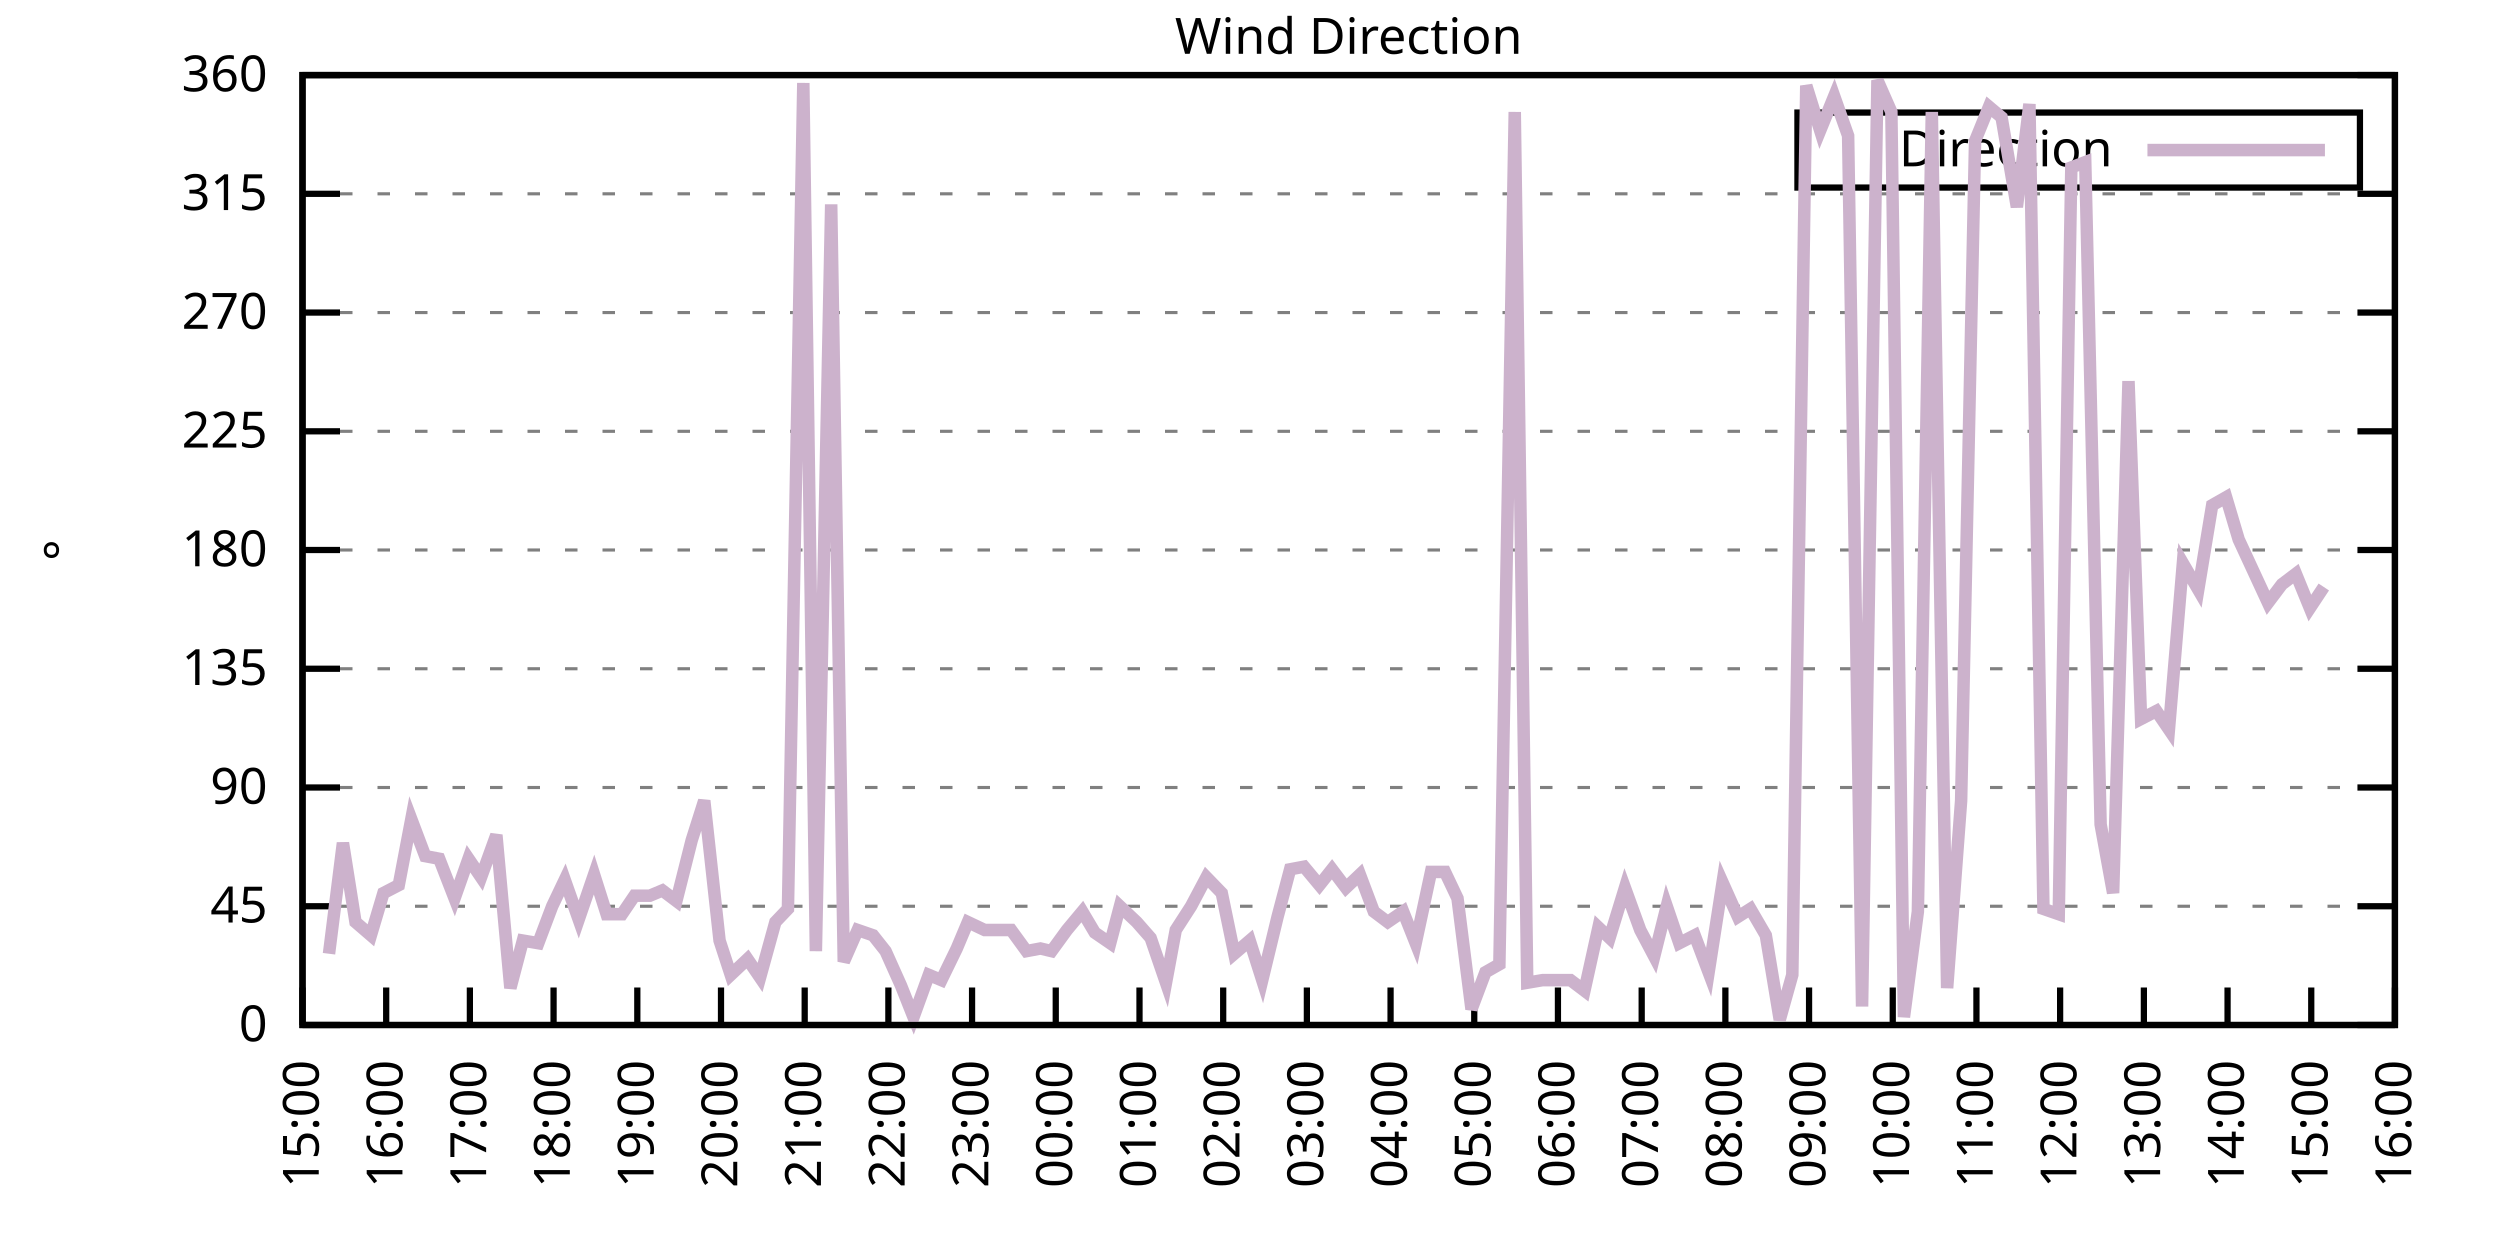
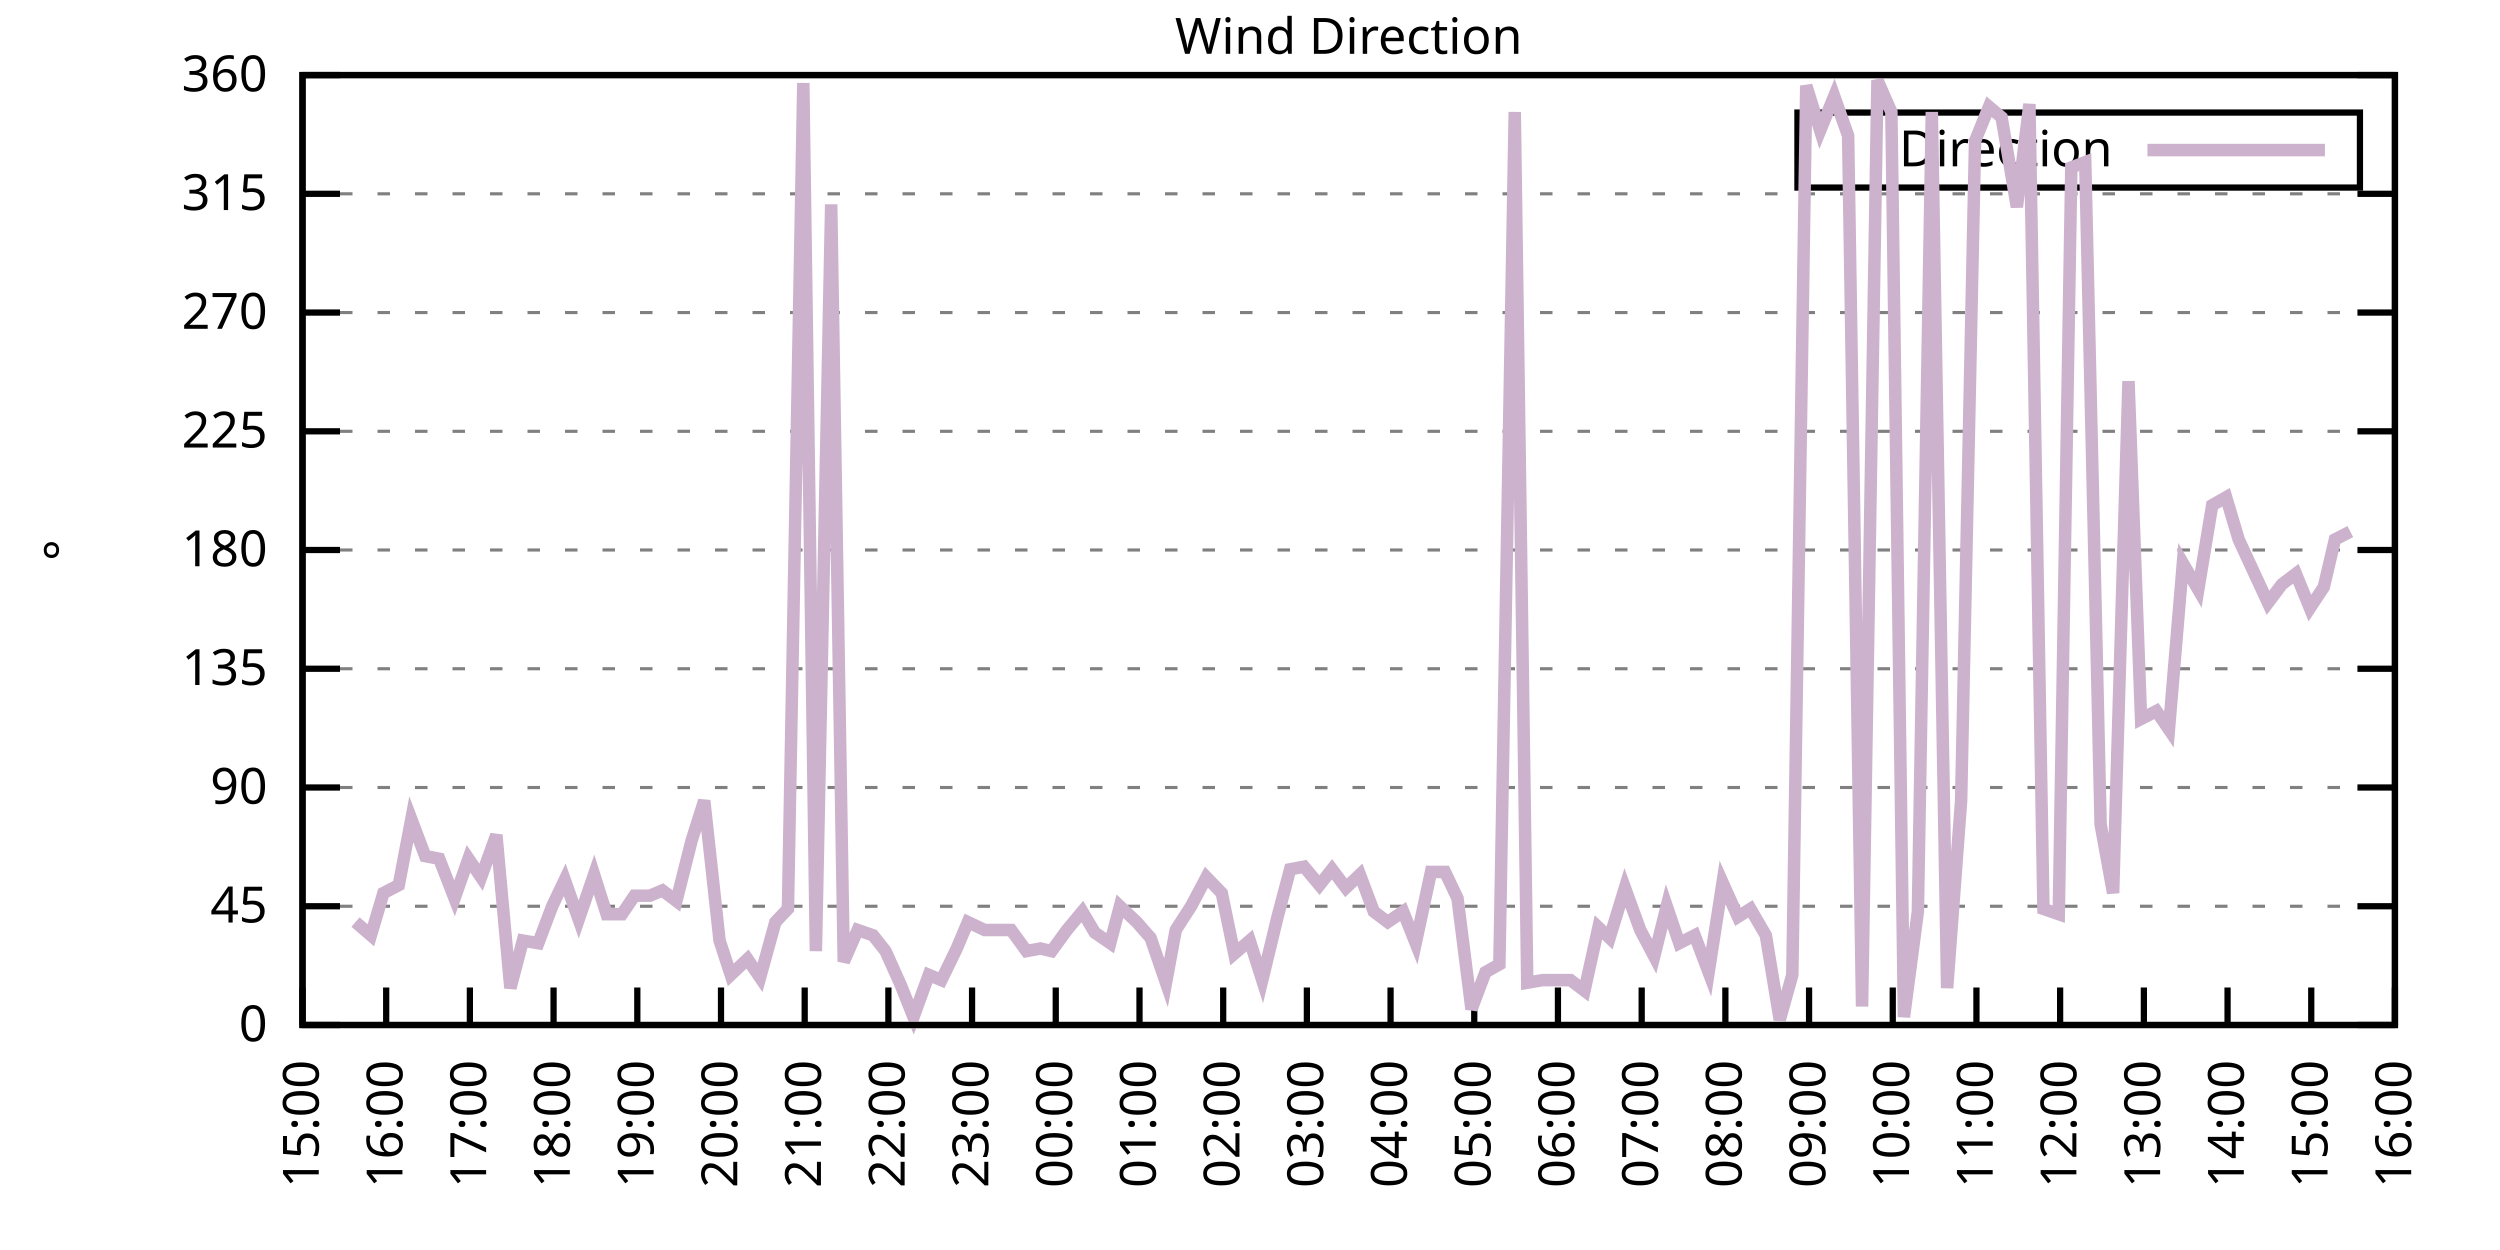
<svg xmlns="http://www.w3.org/2000/svg" xmlns:xlink="http://www.w3.org/1999/xlink" width="400" height="200" viewBox="0 0 400 200">
  <g id="gnuplot_canvas">
    <rect x="0" y="0" width="400" height="200" fill="none" />
    <defs>
      <circle id="gpDot" r="0.5" stroke-width="0.5" stroke="currentColor" />
      <path id="gpPt0" stroke-width="0.333" stroke="currentColor" d="M-1,0 h2 M0,-1 v2" />
      <path id="gpPt1" stroke-width="0.333" stroke="currentColor" d="M-1,-1 L1,1 M1,-1 L-1,1" />
      <path id="gpPt2" stroke-width="0.333" stroke="currentColor" d="M-1,0 L1,0 M0,-1 L0,1 M-1,-1 L1,1 M-1,1 L1,-1" />
      <rect id="gpPt3" stroke-width="0.333" stroke="currentColor" x="-1" y="-1" width="2" height="2" />
      <rect id="gpPt4" stroke-width="0.333" stroke="currentColor" fill="currentColor" x="-1" y="-1" width="2" height="2" />
      <circle id="gpPt5" stroke-width="0.333" stroke="currentColor" cx="0" cy="0" r="1" />
      <use xlink:href="#gpPt5" id="gpPt6" fill="currentColor" stroke="none" />
      <path id="gpPt7" stroke-width="0.333" stroke="currentColor" d="M0,-1.33 L-1.33,0.67 L1.33,0.67 z" />
      <use xlink:href="#gpPt7" id="gpPt8" fill="currentColor" stroke="none" />
      <use xlink:href="#gpPt7" id="gpPt9" stroke="currentColor" transform="rotate(180)" />
      <use xlink:href="#gpPt9" id="gpPt10" fill="currentColor" stroke="none" />
      <use xlink:href="#gpPt3" id="gpPt11" stroke="currentColor" transform="rotate(45)" />
      <use xlink:href="#gpPt11" id="gpPt12" fill="currentColor" stroke="none" />
      <path id="gpPt13" stroke-width="0.333" stroke="currentColor" d="M0,1.330 L1.265,0.411 L0.782,-1.067 L-0.782,-1.076 L-1.265,0.411 z" />
      <use xlink:href="#gpPt13" id="gpPt14" fill="currentColor" stroke="none" />
      <filter id="textbox" filterUnits="objectBoundingBox" x="0" y="0" height="1" width="1">
        <feFlood flood-color="white" flood-opacity="1" result="bgnd" />
        <feComposite in="SourceGraphic" in2="bgnd" operator="atop" />
      </filter>
      <filter id="greybox" filterUnits="objectBoundingBox" x="0" y="0" height="1" width="1">
        <feFlood flood-color="lightgrey" flood-opacity="1" result="grey" />
        <feComposite in="SourceGraphic" in2="grey" operator="atop" />
      </filter>
    </defs>
    <g fill="none" color="white" stroke="currentColor" stroke-width="1.00" stroke-linecap="butt" stroke-linejoin="miter">
</g>
    <g fill="none" color="black" stroke="currentColor" stroke-width="1.00" stroke-linecap="butt" stroke-linejoin="miter">
      <g stroke="none" shape-rendering="crispEdges">
        <polygon fill="rgb(255, 255, 255)" points="48.40,164.00 383.18,164.00 383.18,12.02 48.40,12.02 " />
      </g>
    </g>
    <g fill="none" color="black" stroke="currentColor" stroke-width="1.00" stroke-linecap="butt" stroke-linejoin="miter">
</g>
    <g fill="none" color="black" stroke="black" stroke-width="0.50" stroke-linecap="butt" stroke-linejoin="miter">
</g>
    <g fill="none" color="gray" stroke="currentColor" stroke-width="0.50" stroke-linecap="butt" stroke-linejoin="miter">
      <path stroke="gray" stroke-dasharray="2,4" class="gridline" d="M48.40,164.00 L383.19,164.00  " />
    </g>
    <g fill="none" color="gray" stroke="gray" stroke-width="1.00" stroke-linecap="butt" stroke-linejoin="miter">
</g>
    <g fill="none" color="black" stroke="currentColor" stroke-width="1.00" stroke-linecap="butt" stroke-linejoin="miter">
      <path stroke="black" d="M48.40,164.00 L54.40,164.00 M383.19,164.00 L377.19,164.00  " />
      <g transform="translate(42.80,166.60)" stroke="none" fill="black" font-family="Sans" font-size="8.00" text-anchor="end">
        <text>
          <tspan font-family="Sans"> 0</tspan>
        </text>
      </g>
    </g>
    <g fill="none" color="black" stroke="currentColor" stroke-width="1.00" stroke-linecap="butt" stroke-linejoin="miter">
</g>
    <g fill="none" color="black" stroke="black" stroke-width="0.50" stroke-linecap="butt" stroke-linejoin="miter">
</g>
    <g fill="none" color="gray" stroke="currentColor" stroke-width="0.50" stroke-linecap="butt" stroke-linejoin="miter">
      <path stroke="gray" stroke-dasharray="2,4" class="gridline" d="M48.40,145.00 L383.19,145.00  " />
    </g>
    <g fill="none" color="gray" stroke="gray" stroke-width="1.00" stroke-linecap="butt" stroke-linejoin="miter">
</g>
    <g fill="none" color="black" stroke="currentColor" stroke-width="1.00" stroke-linecap="butt" stroke-linejoin="miter">
      <path stroke="black" d="M48.40,145.00 L54.40,145.00 M383.19,145.00 L377.19,145.00  " />
      <g transform="translate(42.80,147.60)" stroke="none" fill="black" font-family="Sans" font-size="8.00" text-anchor="end">
        <text>
          <tspan font-family="Sans"> 45</tspan>
        </text>
      </g>
    </g>
    <g fill="none" color="black" stroke="currentColor" stroke-width="1.00" stroke-linecap="butt" stroke-linejoin="miter">
</g>
    <g fill="none" color="black" stroke="black" stroke-width="0.50" stroke-linecap="butt" stroke-linejoin="miter">
</g>
    <g fill="none" color="gray" stroke="currentColor" stroke-width="0.50" stroke-linecap="butt" stroke-linejoin="miter">
      <path stroke="gray" stroke-dasharray="2,4" class="gridline" d="M48.40,126.00 L383.19,126.00  " />
    </g>
    <g fill="none" color="gray" stroke="gray" stroke-width="1.00" stroke-linecap="butt" stroke-linejoin="miter">
</g>
    <g fill="none" color="black" stroke="currentColor" stroke-width="1.00" stroke-linecap="butt" stroke-linejoin="miter">
      <path stroke="black" d="M48.40,126.00 L54.40,126.00 M383.19,126.00 L377.19,126.00  " />
      <g transform="translate(42.80,128.60)" stroke="none" fill="black" font-family="Sans" font-size="8.00" text-anchor="end">
        <text>
          <tspan font-family="Sans"> 90</tspan>
        </text>
      </g>
    </g>
    <g fill="none" color="black" stroke="currentColor" stroke-width="1.00" stroke-linecap="butt" stroke-linejoin="miter">
</g>
    <g fill="none" color="black" stroke="black" stroke-width="0.50" stroke-linecap="butt" stroke-linejoin="miter">
</g>
    <g fill="none" color="gray" stroke="currentColor" stroke-width="0.50" stroke-linecap="butt" stroke-linejoin="miter">
      <path stroke="gray" stroke-dasharray="2,4" class="gridline" d="M48.40,107.00 L383.19,107.00  " />
    </g>
    <g fill="none" color="gray" stroke="gray" stroke-width="1.00" stroke-linecap="butt" stroke-linejoin="miter">
</g>
    <g fill="none" color="black" stroke="currentColor" stroke-width="1.00" stroke-linecap="butt" stroke-linejoin="miter">
      <path stroke="black" d="M48.40,107.00 L54.40,107.00 M383.19,107.00 L377.19,107.00  " />
      <g transform="translate(42.80,109.60)" stroke="none" fill="black" font-family="Sans" font-size="8.00" text-anchor="end">
        <text>
          <tspan font-family="Sans"> 135</tspan>
        </text>
      </g>
    </g>
    <g fill="none" color="black" stroke="currentColor" stroke-width="1.00" stroke-linecap="butt" stroke-linejoin="miter">
</g>
    <g fill="none" color="black" stroke="black" stroke-width="0.50" stroke-linecap="butt" stroke-linejoin="miter">
</g>
    <g fill="none" color="gray" stroke="currentColor" stroke-width="0.50" stroke-linecap="butt" stroke-linejoin="miter">
      <path stroke="gray" stroke-dasharray="2,4" class="gridline" d="M48.40,88.00 L383.19,88.00  " />
    </g>
    <g fill="none" color="gray" stroke="gray" stroke-width="1.00" stroke-linecap="butt" stroke-linejoin="miter">
</g>
    <g fill="none" color="black" stroke="currentColor" stroke-width="1.00" stroke-linecap="butt" stroke-linejoin="miter">
      <path stroke="black" d="M48.40,88.00 L54.40,88.00 M383.19,88.00 L377.19,88.00  " />
      <g transform="translate(42.80,90.60)" stroke="none" fill="black" font-family="Sans" font-size="8.00" text-anchor="end">
        <text>
          <tspan font-family="Sans"> 180</tspan>
        </text>
      </g>
    </g>
    <g fill="none" color="black" stroke="currentColor" stroke-width="1.00" stroke-linecap="butt" stroke-linejoin="miter">
</g>
    <g fill="none" color="black" stroke="black" stroke-width="0.50" stroke-linecap="butt" stroke-linejoin="miter">
</g>
    <g fill="none" color="gray" stroke="currentColor" stroke-width="0.50" stroke-linecap="butt" stroke-linejoin="miter">
      <path stroke="gray" stroke-dasharray="2,4" class="gridline" d="M48.40,69.01 L383.19,69.01  " />
    </g>
    <g fill="none" color="gray" stroke="gray" stroke-width="1.00" stroke-linecap="butt" stroke-linejoin="miter">
</g>
    <g fill="none" color="black" stroke="currentColor" stroke-width="1.00" stroke-linecap="butt" stroke-linejoin="miter">
      <path stroke="black" d="M48.40,69.01 L54.40,69.01 M383.19,69.01 L377.19,69.01  " />
      <g transform="translate(42.80,71.61)" stroke="none" fill="black" font-family="Sans" font-size="8.00" text-anchor="end">
        <text>
          <tspan font-family="Sans"> 225</tspan>
        </text>
      </g>
    </g>
    <g fill="none" color="black" stroke="currentColor" stroke-width="1.00" stroke-linecap="butt" stroke-linejoin="miter">
</g>
    <g fill="none" color="black" stroke="black" stroke-width="0.50" stroke-linecap="butt" stroke-linejoin="miter">
</g>
    <g fill="none" color="gray" stroke="currentColor" stroke-width="0.50" stroke-linecap="butt" stroke-linejoin="miter">
      <path stroke="gray" stroke-dasharray="2,4" class="gridline" d="M48.40,50.01 L383.19,50.01  " />
    </g>
    <g fill="none" color="gray" stroke="gray" stroke-width="1.00" stroke-linecap="butt" stroke-linejoin="miter">
</g>
    <g fill="none" color="black" stroke="currentColor" stroke-width="1.00" stroke-linecap="butt" stroke-linejoin="miter">
      <path stroke="black" d="M48.40,50.01 L54.40,50.01 M383.19,50.01 L377.19,50.01  " />
      <g transform="translate(42.80,52.61)" stroke="none" fill="black" font-family="Sans" font-size="8.00" text-anchor="end">
        <text>
          <tspan font-family="Sans"> 270</tspan>
        </text>
      </g>
    </g>
    <g fill="none" color="black" stroke="currentColor" stroke-width="1.00" stroke-linecap="butt" stroke-linejoin="miter">
</g>
    <g fill="none" color="black" stroke="black" stroke-width="0.50" stroke-linecap="butt" stroke-linejoin="miter">
</g>
    <g fill="none" color="gray" stroke="currentColor" stroke-width="0.50" stroke-linecap="butt" stroke-linejoin="miter">
      <path stroke="gray" stroke-dasharray="2,4" class="gridline" d="M48.40,31.01 L383.19,31.01  " />
    </g>
    <g fill="none" color="gray" stroke="gray" stroke-width="1.00" stroke-linecap="butt" stroke-linejoin="miter">
</g>
    <g fill="none" color="black" stroke="currentColor" stroke-width="1.00" stroke-linecap="butt" stroke-linejoin="miter">
      <path stroke="black" d="M48.40,31.01 L54.40,31.01 M383.19,31.01 L377.19,31.01  " />
      <g transform="translate(42.80,33.61)" stroke="none" fill="black" font-family="Sans" font-size="8.00" text-anchor="end">
        <text>
          <tspan font-family="Sans"> 315</tspan>
        </text>
      </g>
    </g>
    <g fill="none" color="black" stroke="currentColor" stroke-width="1.00" stroke-linecap="butt" stroke-linejoin="miter">
</g>
    <g fill="none" color="black" stroke="black" stroke-width="0.50" stroke-linecap="butt" stroke-linejoin="miter">
</g>
    <g fill="none" color="gray" stroke="currentColor" stroke-width="0.50" stroke-linecap="butt" stroke-linejoin="miter">
      <path stroke="gray" stroke-dasharray="2,4" class="gridline" d="M48.40,12.01 L383.19,12.01  " />
    </g>
    <g fill="none" color="gray" stroke="gray" stroke-width="1.00" stroke-linecap="butt" stroke-linejoin="miter">
</g>
    <g fill="none" color="black" stroke="currentColor" stroke-width="1.00" stroke-linecap="butt" stroke-linejoin="miter">
      <path stroke="black" d="M48.40,12.01 L54.40,12.01 M383.19,12.01 L377.19,12.01  " />
      <g transform="translate(42.80,14.61)" stroke="none" fill="black" font-family="Sans" font-size="8.00" text-anchor="end">
        <text>
          <tspan font-family="Sans"> 360</tspan>
        </text>
      </g>
    </g>
    <g fill="none" color="black" stroke="currentColor" stroke-width="1.00" stroke-linecap="butt" stroke-linejoin="miter">
      <path stroke="black" d="M48.40,164.00 L48.40,158.00  " />
      <g transform="translate(51.00,169.60) rotate(270.00)" stroke="none" fill="black" font-family="Sans" font-size="8.00" text-anchor="end">
        <text>
          <tspan font-family="Sans">15:00</tspan>
        </text>
      </g>
    </g>
    <g fill="none" color="black" stroke="currentColor" stroke-width="1.00" stroke-linecap="butt" stroke-linejoin="miter">
      <path stroke="black" d="M61.79,164.00 L61.79,158.00  " />
      <g transform="translate(64.39,169.60) rotate(270.00)" stroke="none" fill="black" font-family="Sans" font-size="8.00" text-anchor="end">
        <text>
          <tspan font-family="Sans">16:00</tspan>
        </text>
      </g>
    </g>
    <g fill="none" color="black" stroke="currentColor" stroke-width="1.00" stroke-linecap="butt" stroke-linejoin="miter">
      <path stroke="black" d="M75.18,164.00 L75.18,158.00  " />
      <g transform="translate(77.78,169.60) rotate(270.00)" stroke="none" fill="black" font-family="Sans" font-size="8.00" text-anchor="end">
        <text>
          <tspan font-family="Sans">17:00</tspan>
        </text>
      </g>
    </g>
    <g fill="none" color="black" stroke="currentColor" stroke-width="1.00" stroke-linecap="butt" stroke-linejoin="miter">
      <path stroke="black" d="M88.57,164.00 L88.57,158.00  " />
      <g transform="translate(91.17,169.60) rotate(270.00)" stroke="none" fill="black" font-family="Sans" font-size="8.00" text-anchor="end">
        <text>
          <tspan font-family="Sans">18:00</tspan>
        </text>
      </g>
    </g>
    <g fill="none" color="black" stroke="currentColor" stroke-width="1.00" stroke-linecap="butt" stroke-linejoin="miter">
      <path stroke="black" d="M101.97,164.00 L101.97,158.00  " />
      <g transform="translate(104.57,169.60) rotate(270.00)" stroke="none" fill="black" font-family="Sans" font-size="8.00" text-anchor="end">
        <text>
          <tspan font-family="Sans">19:00</tspan>
        </text>
      </g>
    </g>
    <g fill="none" color="black" stroke="currentColor" stroke-width="1.00" stroke-linecap="butt" stroke-linejoin="miter">
      <path stroke="black" d="M115.36,164.00 L115.36,158.00  " />
      <g transform="translate(117.96,169.60) rotate(270.00)" stroke="none" fill="black" font-family="Sans" font-size="8.00" text-anchor="end">
        <text>
          <tspan font-family="Sans">20:00</tspan>
        </text>
      </g>
    </g>
    <g fill="none" color="black" stroke="currentColor" stroke-width="1.00" stroke-linecap="butt" stroke-linejoin="miter">
      <path stroke="black" d="M128.75,164.00 L128.75,158.00  " />
      <g transform="translate(131.35,169.60) rotate(270.00)" stroke="none" fill="black" font-family="Sans" font-size="8.00" text-anchor="end">
        <text>
          <tspan font-family="Sans">21:00</tspan>
        </text>
      </g>
    </g>
    <g fill="none" color="black" stroke="currentColor" stroke-width="1.00" stroke-linecap="butt" stroke-linejoin="miter">
      <path stroke="black" d="M142.14,164.00 L142.14,158.00  " />
      <g transform="translate(144.74,169.60) rotate(270.00)" stroke="none" fill="black" font-family="Sans" font-size="8.00" text-anchor="end">
        <text>
          <tspan font-family="Sans">22:00</tspan>
        </text>
      </g>
    </g>
    <g fill="none" color="black" stroke="currentColor" stroke-width="1.00" stroke-linecap="butt" stroke-linejoin="miter">
      <path stroke="black" d="M155.53,164.00 L155.53,158.00  " />
      <g transform="translate(158.13,169.60) rotate(270.00)" stroke="none" fill="black" font-family="Sans" font-size="8.00" text-anchor="end">
        <text>
          <tspan font-family="Sans">23:00</tspan>
        </text>
      </g>
    </g>
    <g fill="none" color="black" stroke="currentColor" stroke-width="1.00" stroke-linecap="butt" stroke-linejoin="miter">
      <path stroke="black" d="M168.92,164.00 L168.92,158.00  " />
      <g transform="translate(171.52,169.60) rotate(270.00)" stroke="none" fill="black" font-family="Sans" font-size="8.00" text-anchor="end">
        <text>
          <tspan font-family="Sans">00:00</tspan>
        </text>
      </g>
    </g>
    <g fill="none" color="black" stroke="currentColor" stroke-width="1.00" stroke-linecap="butt" stroke-linejoin="miter">
      <path stroke="black" d="M182.32,164.00 L182.32,158.00  " />
      <g transform="translate(184.92,169.60) rotate(270.00)" stroke="none" fill="black" font-family="Sans" font-size="8.00" text-anchor="end">
        <text>
          <tspan font-family="Sans">01:00</tspan>
        </text>
      </g>
    </g>
    <g fill="none" color="black" stroke="currentColor" stroke-width="1.00" stroke-linecap="butt" stroke-linejoin="miter">
      <path stroke="black" d="M195.71,164.00 L195.71,158.00  " />
      <g transform="translate(198.31,169.60) rotate(270.00)" stroke="none" fill="black" font-family="Sans" font-size="8.00" text-anchor="end">
        <text>
          <tspan font-family="Sans">02:00</tspan>
        </text>
      </g>
    </g>
    <g fill="none" color="black" stroke="currentColor" stroke-width="1.00" stroke-linecap="butt" stroke-linejoin="miter">
      <path stroke="black" d="M209.10,164.00 L209.10,158.00  " />
      <g transform="translate(211.70,169.60) rotate(270.00)" stroke="none" fill="black" font-family="Sans" font-size="8.00" text-anchor="end">
        <text>
          <tspan font-family="Sans">03:00</tspan>
        </text>
      </g>
    </g>
    <g fill="none" color="black" stroke="currentColor" stroke-width="1.00" stroke-linecap="butt" stroke-linejoin="miter">
      <path stroke="black" d="M222.49,164.00 L222.49,158.00  " />
      <g transform="translate(225.09,169.60) rotate(270.00)" stroke="none" fill="black" font-family="Sans" font-size="8.00" text-anchor="end">
        <text>
          <tspan font-family="Sans">04:00</tspan>
        </text>
      </g>
    </g>
    <g fill="none" color="black" stroke="currentColor" stroke-width="1.00" stroke-linecap="butt" stroke-linejoin="miter">
      <path stroke="black" d="M235.88,164.00 L235.88,158.00  " />
      <g transform="translate(238.48,169.60) rotate(270.00)" stroke="none" fill="black" font-family="Sans" font-size="8.00" text-anchor="end">
        <text>
          <tspan font-family="Sans">05:00</tspan>
        </text>
      </g>
    </g>
    <g fill="none" color="black" stroke="currentColor" stroke-width="1.00" stroke-linecap="butt" stroke-linejoin="miter">
      <path stroke="black" d="M249.27,164.00 L249.27,158.00  " />
      <g transform="translate(251.87,169.60) rotate(270.00)" stroke="none" fill="black" font-family="Sans" font-size="8.00" text-anchor="end">
        <text>
          <tspan font-family="Sans">06:00</tspan>
        </text>
      </g>
    </g>
    <g fill="none" color="black" stroke="currentColor" stroke-width="1.00" stroke-linecap="butt" stroke-linejoin="miter">
      <path stroke="black" d="M262.67,164.00 L262.67,158.00  " />
      <g transform="translate(265.27,169.60) rotate(270.00)" stroke="none" fill="black" font-family="Sans" font-size="8.00" text-anchor="end">
        <text>
          <tspan font-family="Sans">07:00</tspan>
        </text>
      </g>
    </g>
    <g fill="none" color="black" stroke="currentColor" stroke-width="1.00" stroke-linecap="butt" stroke-linejoin="miter">
      <path stroke="black" d="M276.06,164.00 L276.06,158.00  " />
      <g transform="translate(278.66,169.60) rotate(270.00)" stroke="none" fill="black" font-family="Sans" font-size="8.00" text-anchor="end">
        <text>
          <tspan font-family="Sans">08:00</tspan>
        </text>
      </g>
    </g>
    <g fill="none" color="black" stroke="currentColor" stroke-width="1.00" stroke-linecap="butt" stroke-linejoin="miter">
      <path stroke="black" d="M289.45,164.00 L289.45,158.00  " />
      <g transform="translate(292.05,169.60) rotate(270.00)" stroke="none" fill="black" font-family="Sans" font-size="8.00" text-anchor="end">
        <text>
          <tspan font-family="Sans">09:00</tspan>
        </text>
      </g>
    </g>
    <g fill="none" color="black" stroke="currentColor" stroke-width="1.00" stroke-linecap="butt" stroke-linejoin="miter">
      <path stroke="black" d="M302.84,164.00 L302.84,158.00  " />
      <g transform="translate(305.44,169.60) rotate(270.00)" stroke="none" fill="black" font-family="Sans" font-size="8.00" text-anchor="end">
        <text>
          <tspan font-family="Sans">10:00</tspan>
        </text>
      </g>
    </g>
    <g fill="none" color="black" stroke="currentColor" stroke-width="1.00" stroke-linecap="butt" stroke-linejoin="miter">
      <path stroke="black" d="M316.23,164.00 L316.23,158.00  " />
      <g transform="translate(318.83,169.60) rotate(270.00)" stroke="none" fill="black" font-family="Sans" font-size="8.00" text-anchor="end">
        <text>
          <tspan font-family="Sans">11:00</tspan>
        </text>
      </g>
    </g>
    <g fill="none" color="black" stroke="currentColor" stroke-width="1.00" stroke-linecap="butt" stroke-linejoin="miter">
      <path stroke="black" d="M329.62,164.00 L329.62,158.00  " />
      <g transform="translate(332.22,169.60) rotate(270.00)" stroke="none" fill="black" font-family="Sans" font-size="8.00" text-anchor="end">
        <text>
          <tspan font-family="Sans">12:00</tspan>
        </text>
      </g>
    </g>
    <g fill="none" color="black" stroke="currentColor" stroke-width="1.00" stroke-linecap="butt" stroke-linejoin="miter">
      <path stroke="black" d="M343.02,164.00 L343.02,158.00  " />
      <g transform="translate(345.62,169.60) rotate(270.00)" stroke="none" fill="black" font-family="Sans" font-size="8.00" text-anchor="end">
        <text>
          <tspan font-family="Sans">13:00</tspan>
        </text>
      </g>
    </g>
    <g fill="none" color="black" stroke="currentColor" stroke-width="1.00" stroke-linecap="butt" stroke-linejoin="miter">
      <path stroke="black" d="M356.41,164.00 L356.41,158.00  " />
      <g transform="translate(359.01,169.60) rotate(270.00)" stroke="none" fill="black" font-family="Sans" font-size="8.00" text-anchor="end">
        <text>
          <tspan font-family="Sans">14:00</tspan>
        </text>
      </g>
    </g>
    <g fill="none" color="black" stroke="currentColor" stroke-width="1.00" stroke-linecap="butt" stroke-linejoin="miter">
      <path stroke="black" d="M369.80,164.00 L369.80,158.00  " />
      <g transform="translate(372.40,169.60) rotate(270.00)" stroke="none" fill="black" font-family="Sans" font-size="8.00" text-anchor="end">
        <text>
          <tspan font-family="Sans">15:00</tspan>
        </text>
      </g>
    </g>
    <g fill="none" color="black" stroke="currentColor" stroke-width="1.00" stroke-linecap="butt" stroke-linejoin="miter">
      <path stroke="black" d="M383.19,164.00 L383.19,158.00  " />
      <g transform="translate(385.79,169.60) rotate(270.00)" stroke="none" fill="black" font-family="Sans" font-size="8.00" text-anchor="end">
        <text>
          <tspan font-family="Sans">16:00</tspan>
        </text>
      </g>
    </g>
    <g fill="none" color="black" stroke="currentColor" stroke-width="1.00" stroke-linecap="butt" stroke-linejoin="miter">
</g>
    <g fill="none" color="black" stroke="currentColor" stroke-width="1.00" stroke-linecap="butt" stroke-linejoin="miter">
      <path stroke="black" d="M48.40,12.01 L48.40,164.00 L383.19,164.00 L383.19,12.01 L48.40,12.01 Z  " />
    </g>
    <g fill="none" color="black" stroke="currentColor" stroke-width="1.00" stroke-linecap="butt" stroke-linejoin="miter">
</g>
    <g fill="none" color="black" stroke="currentColor" stroke-width="1.00" stroke-linecap="butt" stroke-linejoin="miter">
      <path stroke="black" d="M287.59,30.01 L287.59,18.01 L377.59,18.01 L377.59,30.01 L287.59,30.01 Z  " />
    </g>
    <g id="Wind_direction_plot_1">
      <g fill="none" color="white" stroke="black" stroke-width="2.00" stroke-linecap="butt" stroke-linejoin="miter">
</g>
      <g fill="none" color="black" stroke="currentColor" stroke-width="2.00" stroke-linecap="butt" stroke-linejoin="miter">
        <g transform="translate(337.99,26.61)" stroke="none" fill="black" font-family="Sans" font-size="8.00" text-anchor="end">
          <text>
            <tspan font-family="Sans">Direction</tspan>
          </text>
        </g>
      </g>
      <g fill="none" color="black" stroke="currentColor" stroke-width="2.00" stroke-linecap="butt" stroke-linejoin="miter">
-         <path stroke="rgb(204, 178, 204)" d="M343.59,24.01 L371.99,24.01 M52.64,152.60 L54.87,134.87 L56.88,147.53 L59.34,149.65 L61.35,142.89 L63.80,141.62   L65.81,131.07 L68.04,136.98 L70.27,137.40 L72.73,143.73 L74.96,137.40 L76.97,140.36 L79.42,133.60 L81.66,158.09   L83.66,150.49 L86.12,150.91 L88.35,145.00 L90.36,140.78 L92.59,147.11 L95.05,139.93 L97.06,146.27 L99.51,146.27   L101.52,143.31 L103.98,143.31 L105.98,142.47 L108.22,144.16 L110.67,134.45 L112.68,128.11 L115.13,150.49 L116.92,155.98   L119.60,153.45 L121.61,156.40 L124.06,147.53 L126.07,145.42 L128.53,13.28 L130.54,152.18 L132.99,32.70 L135.00,153.87   L137.23,148.80 L139.69,149.65 L141.69,152.18 L144.15,157.67 L146.16,162.73 L148.61,155.98 L150.62,156.82 L153.08,151.76   L154.86,147.53 L157.54,148.80 L159.55,148.80 L161.78,148.80 L164.24,152.18 L166.47,151.76 L168.25,152.18 L170.71,148.80   L173.17,145.85 L175.17,149.22 L177.63,150.91 L179.19,145.00 L181.87,147.53 L184.10,150.07 L186.56,157.24 L188.12,148.80   L190.57,145.00 L193.03,140.36 L195.48,142.89 L197.49,152.60 L199.95,150.49 L201.96,156.82 L204.41,146.69 L206.42,139.09   L208.65,138.67 L211.11,141.62 L213.12,139.09 L215.35,142.05 L217.58,139.93 L219.81,145.85 L222.04,147.53 L224.50,145.85   L226.51,150.91 L228.96,139.51 L231.20,139.51 L233.20,143.73 L235.44,161.47 L237.67,155.56 L239.90,154.29 L242.36,17.92   L244.36,157.24 L246.82,156.82 L248.83,156.82 L251.28,156.82 L253.51,158.51 L255.75,148.38 L257.53,150.07 L259.99,142.05   L262.44,148.80 L264.67,153.02 L266.68,145.00 L268.69,150.91 L271.15,149.65 L273.38,155.56 L275.61,141.20 L278.07,146.69   L280.07,145.42 L282.53,149.65 L284.76,163.16 L286.77,155.98 L289.00,13.70 L291.23,20.88 L293.47,15.39 L295.70,21.72   L297.93,161.04 L300.39,12.85 L302.62,17.92 L304.63,162.73 L306.86,145.85 L309.09,17.92 L311.54,158.09 L313.78,128.11   L316.01,22.56 L318.24,17.08 L320.25,18.77 L322.70,33.12 L324.71,16.65 L326.95,145.42 L329.40,146.27 L331.41,26.79   L333.64,25.94 L336.10,131.91 L338.10,142.89 L340.56,60.98 L342.57,115.03 L345.02,113.76 L347.03,116.71 L349.26,90.12   L351.72,94.34 L353.95,80.83 L356.18,79.56 L358.19,86.32 L362.88,96.45 L365.11,93.49 L367.34,91.80 L369.58,97.29   L371.81,93.92  " />
+         <path stroke="rgb(204, 178, 204)" d="M343.59,24.01 L371.99,24.01 M56.88,147.53 L59.34,149.65 L61.35,142.89 L63.80,141.62 L65.81,131.07 L68.04,136.98   L70.27,137.40 L72.73,143.73 L74.96,137.40 L76.97,140.36 L79.42,133.60 L81.66,158.09 L83.66,150.49 L86.12,150.91   L88.35,145.00 L90.36,140.78 L92.59,147.11 L95.05,139.93 L97.06,146.27 L99.51,146.27 L101.52,143.31 L103.98,143.31   L105.98,142.47 L108.22,144.16 L110.67,134.45 L112.68,128.11 L115.13,150.49 L116.92,155.98 L119.60,153.45 L121.61,156.40   L124.06,147.53 L126.07,145.42 L128.53,13.28 L130.54,152.18 L132.99,32.70 L135.00,153.87 L137.23,148.80 L139.69,149.65   L141.69,152.18 L144.15,157.67 L146.16,162.73 L148.61,155.98 L150.62,156.82 L153.08,151.76 L154.86,147.53 L157.54,148.80   L159.55,148.80 L161.78,148.80 L164.24,152.18 L166.47,151.76 L168.25,152.18 L170.71,148.80 L173.17,145.85 L175.17,149.22   L177.63,150.91 L179.19,145.00 L181.87,147.53 L184.10,150.07 L186.56,157.24 L188.12,148.80 L190.57,145.00 L193.03,140.36   L195.48,142.89 L197.49,152.60 L199.95,150.49 L201.96,156.82 L204.41,146.69 L206.42,139.09 L208.65,138.67 L211.11,141.62   L213.12,139.09 L215.35,142.05 L217.58,139.93 L219.81,145.85 L222.04,147.53 L224.50,145.85 L226.51,150.91 L228.96,139.51   L231.20,139.51 L233.20,143.73 L235.44,161.47 L237.67,155.56 L239.90,154.29 L242.36,17.92 L244.36,157.24 L246.82,156.82   L248.83,156.82 L251.28,156.82 L253.51,158.51 L255.75,148.38 L257.53,150.07 L259.99,142.05 L262.44,148.80 L264.67,153.02   L266.68,145.00 L268.69,150.91 L271.15,149.65 L273.38,155.56 L275.61,141.20 L278.07,146.69 L280.07,145.42 L282.53,149.65   L284.76,163.16 L286.77,155.98 L289.00,13.70 L291.23,20.88 L293.47,15.39 L295.70,21.72 L297.93,161.04 L300.39,12.85   L302.62,17.92 L304.63,162.73 L306.86,145.85 L309.09,17.92 L311.54,158.09 L313.78,128.11 L316.01,22.56 L318.24,17.08   L320.25,18.77 L322.70,33.12 L324.71,16.65 L326.95,145.42 L329.40,146.27 L331.41,26.79 L333.64,25.94 L336.10,131.91   L338.10,142.89 L340.56,60.98 L342.57,115.03 L345.02,113.76 L347.03,116.71 L349.26,90.12 L351.72,94.34 L353.95,80.83   L356.18,79.56 L358.19,86.32 L362.88,96.45 L365.11,93.49 L367.34,91.80 L369.58,97.29 L371.81,93.92 L373.59,86.32   L376.05,85.05  " />
      </g>
    </g>
    <g fill="none" color="black" stroke="currentColor" stroke-width="2.00" stroke-linecap="butt" stroke-linejoin="miter">
</g>
    <g fill="none" color="black" stroke="black" stroke-width="1.00" stroke-linecap="butt" stroke-linejoin="miter">
</g>
    <g fill="none" color="black" stroke="currentColor" stroke-width="1.00" stroke-linecap="butt" stroke-linejoin="miter">
      <path stroke="black" d="M48.40,12.01 L48.40,164.00 L383.19,164.00 L383.19,12.01 L48.40,12.01 Z  " />
      <g transform="translate(12.80,88.01) rotate(270.00)" stroke="none" fill="black" font-family="Sans" font-size="8.00" text-anchor="middle">
        <text>
          <tspan font-family="Sans">°</tspan>
        </text>
      </g>
    </g>
    <g fill="none" color="black" stroke="currentColor" stroke-width="1.00" stroke-linecap="butt" stroke-linejoin="miter">
</g>
    <g fill="none" color="black" stroke="currentColor" stroke-width="1.00" stroke-linecap="butt" stroke-linejoin="miter">
      <g transform="translate(215.79,8.61)" stroke="none" fill="black" font-family="Sans" font-size="8.00" text-anchor="middle">
        <text>
          <tspan font-family="Sans">Wind Direction</tspan>
        </text>
      </g>
    </g>
    <g fill="none" color="black" stroke="currentColor" stroke-width="1.00" stroke-linecap="butt" stroke-linejoin="miter">
</g>
  </g>
</svg>
